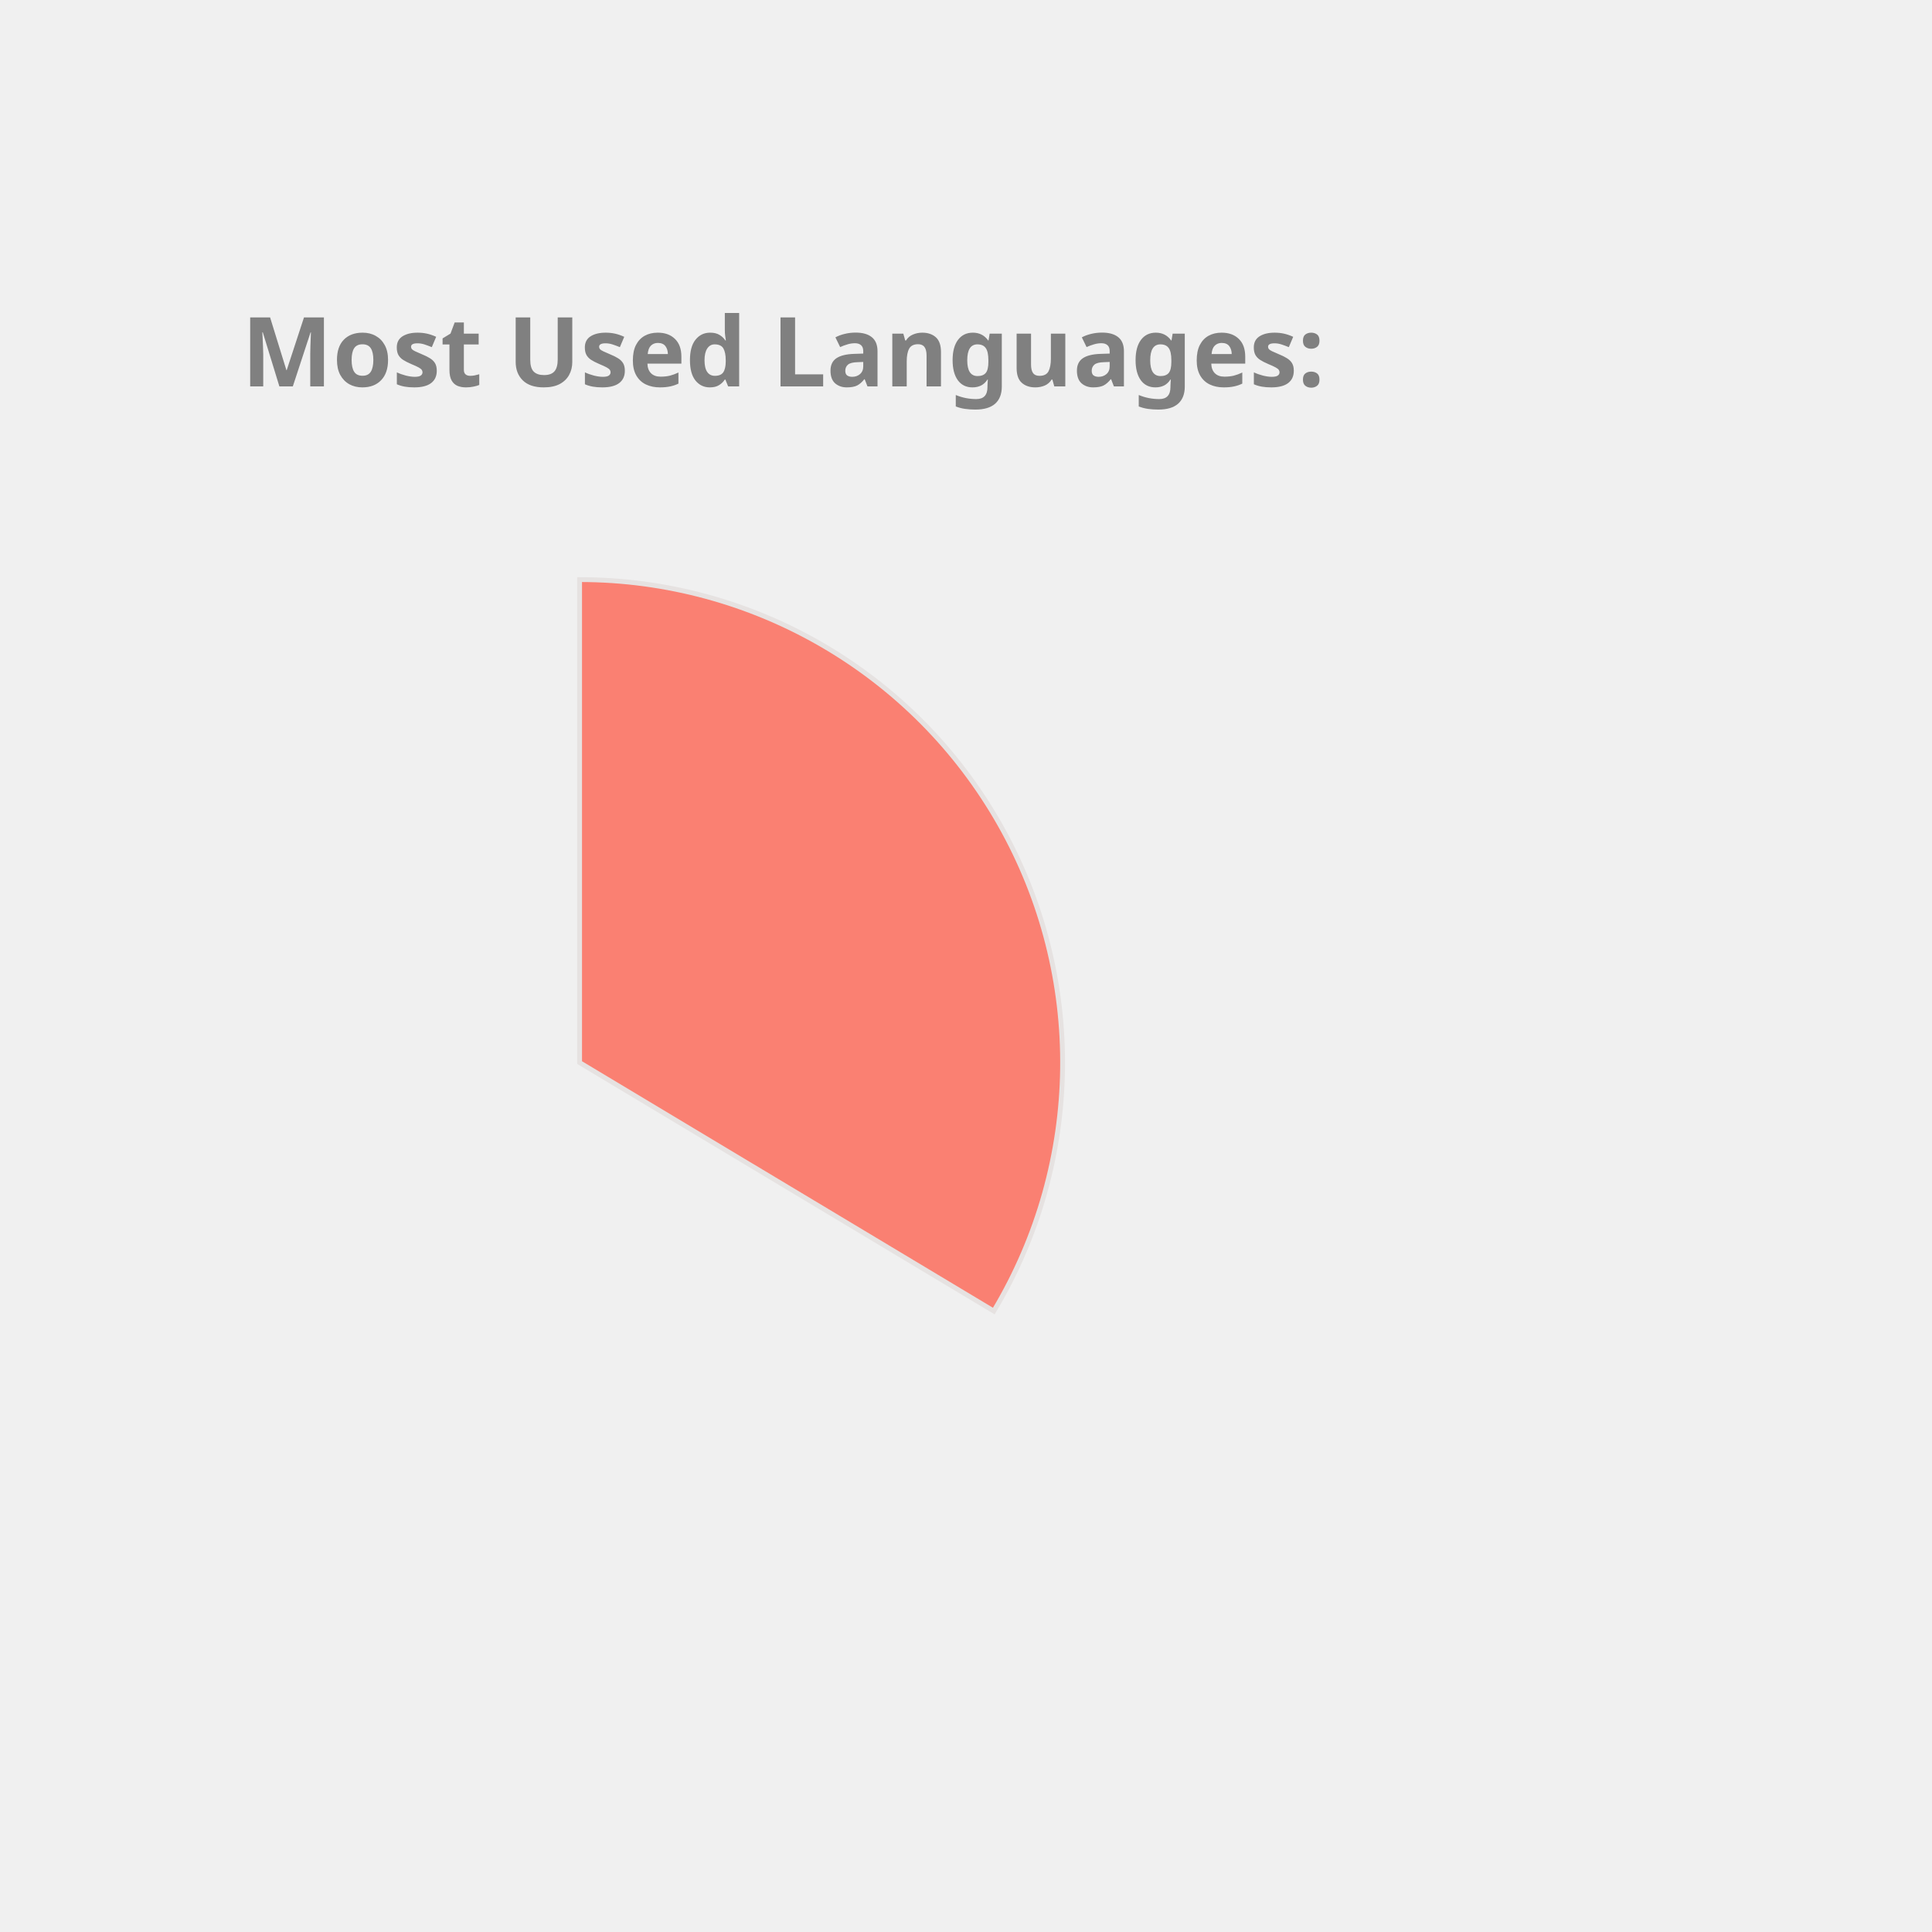
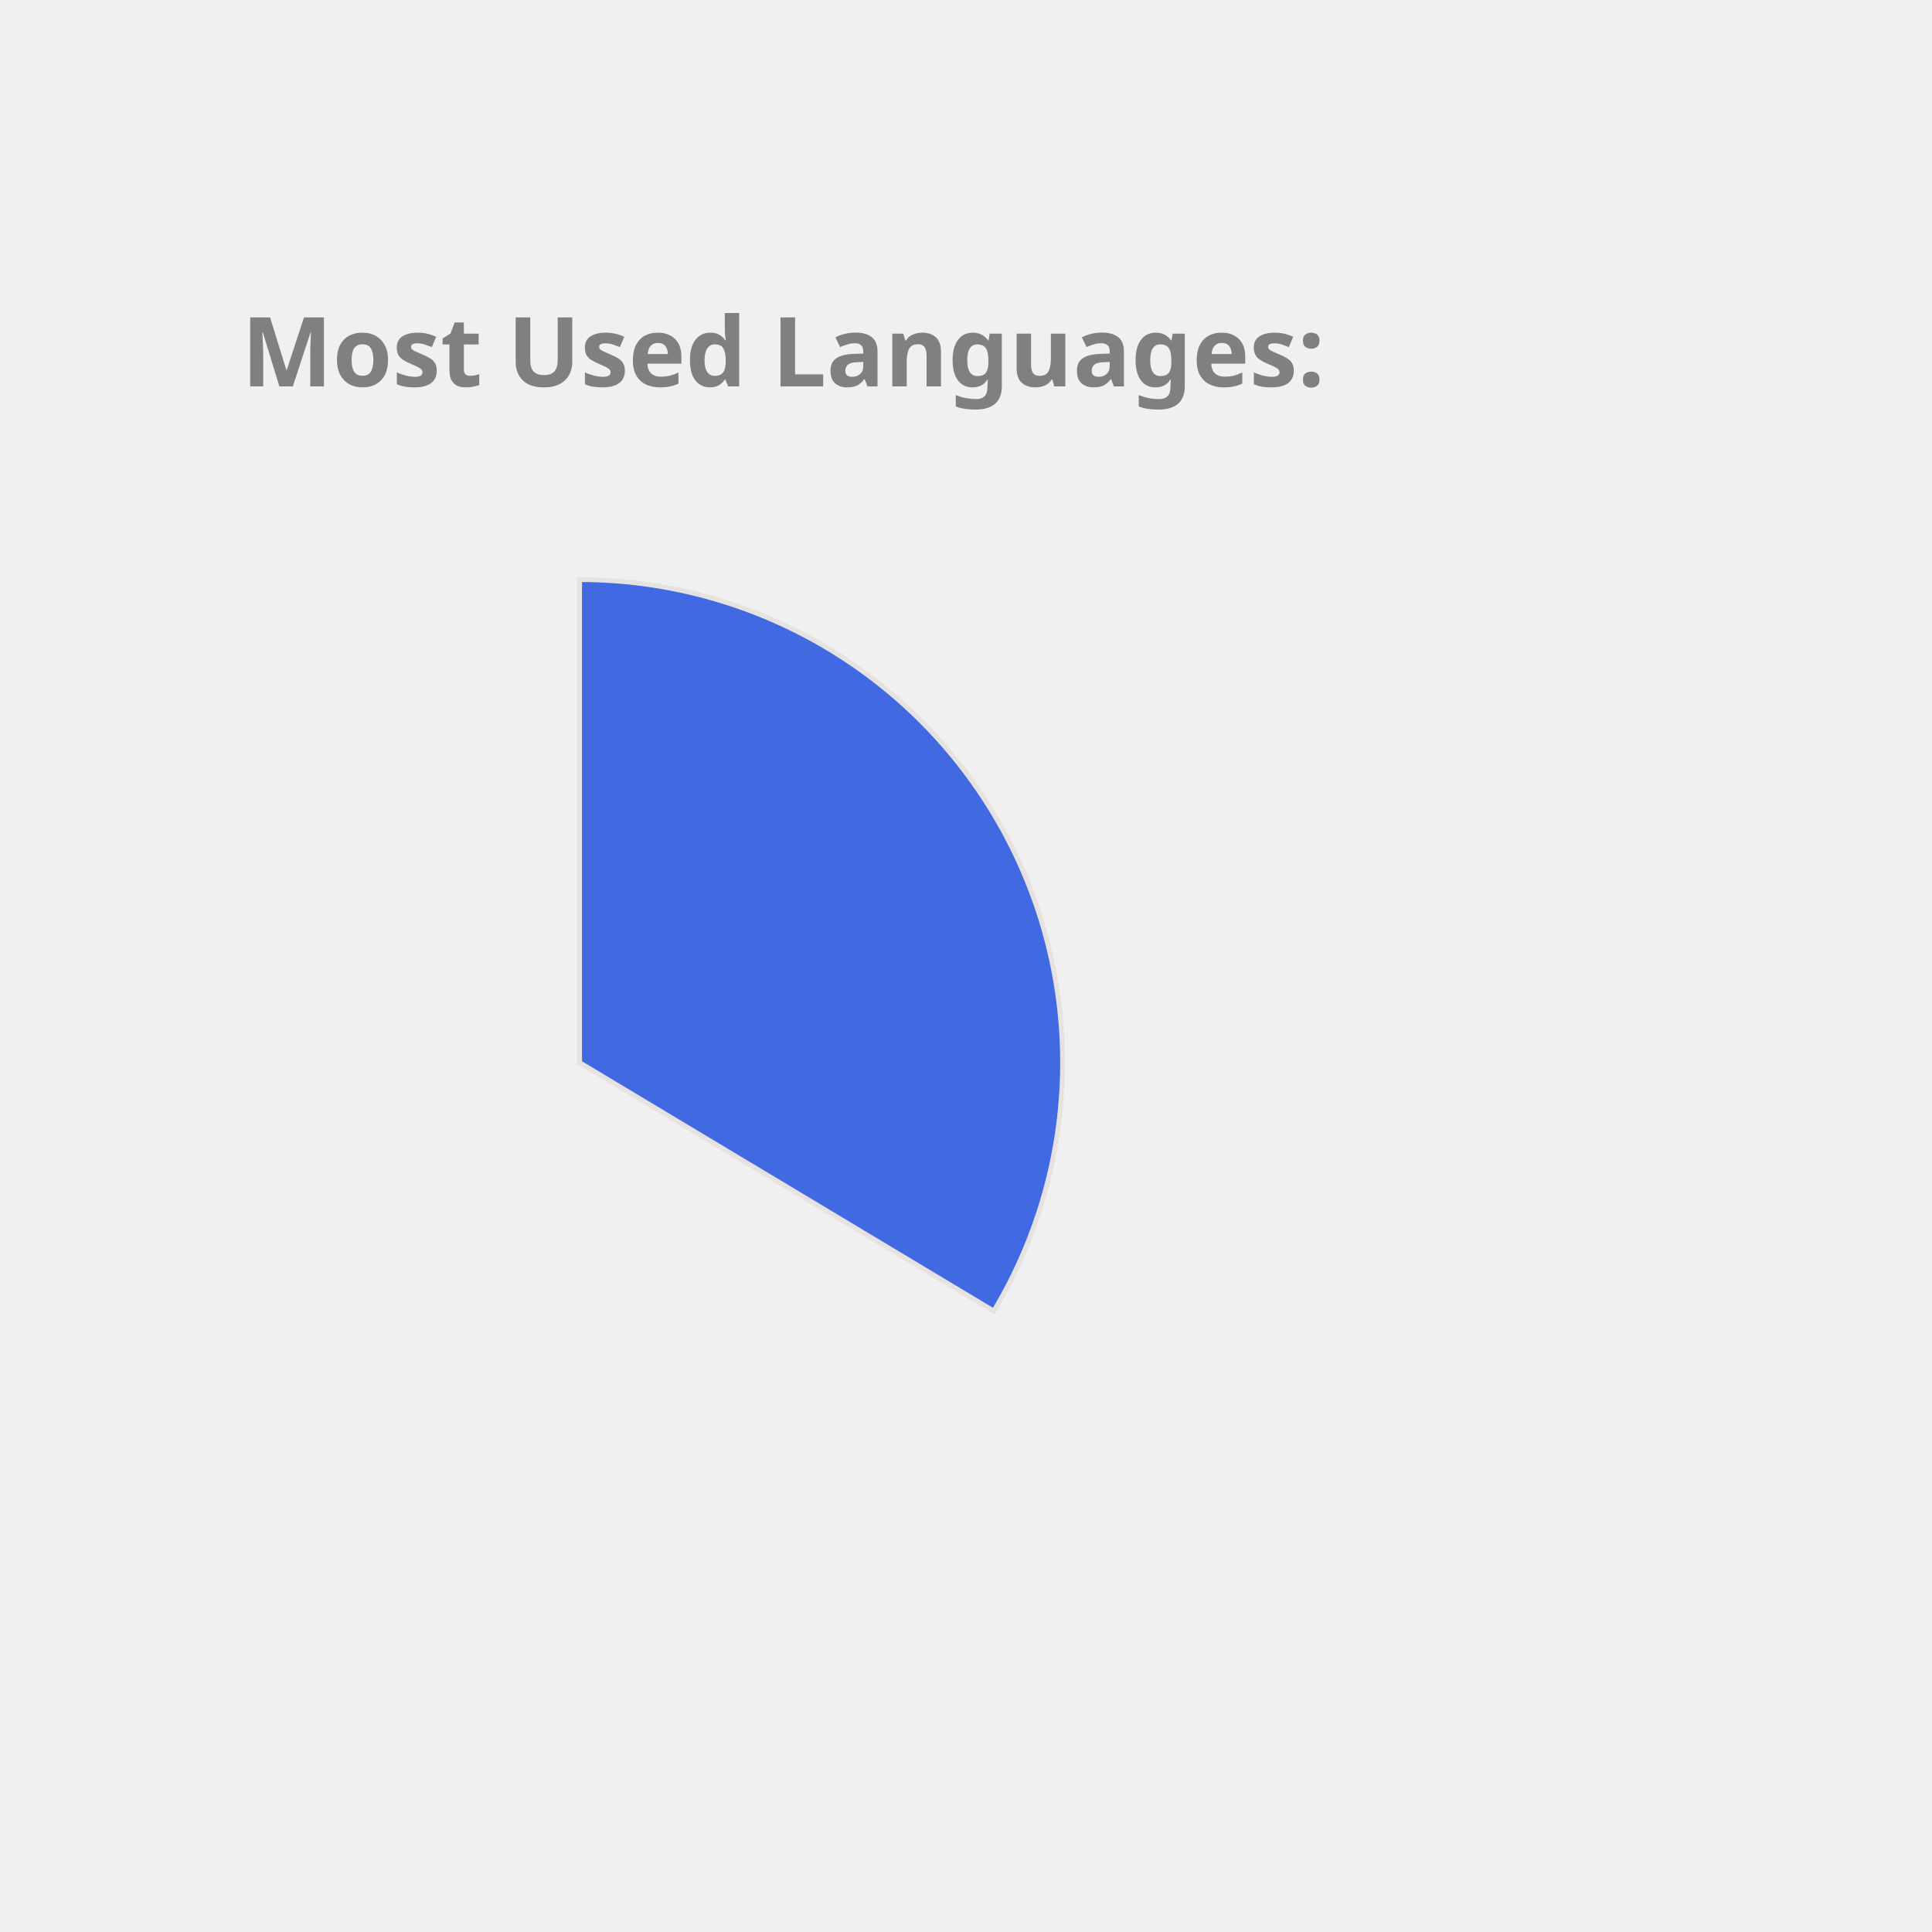
<svg xmlns="http://www.w3.org/2000/svg" height="350px" width="350px" viewBox="0 0 400 400">
  <style> 
        .label {
                font: bold 20px sans-serif;
                color: #404040;
                -webkit-text-stroke: 1px white;
        }

        path {
                stroke: #E6E2E1;
                stroke-width: 1px;
                transform: translate(60px, 100px);
        }

        .path_1 {
                animation: fadeIn 5s linear forwards;
        }

        .path_2 {
                transform: scale(0);
                animation: fadeIn 5s linear forwards 5s;
        }


        
        .path_3 {
                transform: scale(0);
                animation: fadeIn 5s linear forwards 10s;
        }


        .path_4 {
                transform: scale(0);
                animation: fadeIn 5s linear forwards 15s;
        }

        .path_5 {
                transform: scale(0);
                animation: fadeIn 5s linear forwards 20s;
        }

        .path_6 {
                transform: scale(0);
                animation: fadeIn 5s linear forwards 25s;
        }

        .path_7 {
                transform: scale(0);
                animation: fadeIn 5s linear forwards 30s;
        }

        .path_8 {
                transform: scale(0);
                animation: fadeIn 5s linear forwards 35s;
        }

        .path_9 {
                transform: scale(0);
                animation: fadeIn 5s linear forwards 40s;
        }

        .path_10 {
                transform: scale(0);
                animation: fadeIn 5s linear forwards 45s;
        }

        @keyframes fadeIn {
                0% {                        
                        transform: translate(250px, 300px) rotate(0deg) scale(0);
                        
                }
                50% {
                        transform: translate(150px, 220px) rotate(180deg) scale(0.5);
                        
                }
                
                100% {
                        transform: translate(60px, 120px) rotate(360deg) scale(1);
                        
                }
        }
        .txt_1 {
                opacity: 0;
                animation: txtShow 5s linear forwards 0s;
        }

        .txt_2 {
                opacity: 0;
                animation: txtShow 5s linear forwards 5s;
        }

        .txt_3 {
                opacity: 0;
                animation: txtShow 5s linear forwards 10s;
        }

        .txt_4 {
                opacity: 0;
                animation: txtShow 5s linear forwards 15s;
        }

        .txt_5 {
                opacity: 0;
                animation: txtShow 5s linear forwards 20s;
        }

        .txt_6 {
                opacity: 0;
                animation: txtShow 5s linear forwards 25s;
        }

        .txt_7 {
                opacity: 0;
                animation: txtShow 5s linear forwards 30s;
        }

        .txt_8 {
                opacity: 0;
                animation: txtShow 5s linear forwards 35s;
        }

        .txt_9 {
                opacity: 0;
                animation: txtShow 5s linear forwards 40s;
        }

        .txt_10 {
                opacity: 0;
                animation: txtShow 5s linear forwards 45s;
        }

        @keyframes txtShow {
                0% {                        
                        opacity: 0;
                        transform: translate(0px, 0px) scale(0);
                }
                100% {
                        opacity: 1;
                        transform: translate(0px, 0px) scale(1);
                        
                }
        }
</style>
-   <path class="path_1" d="M 60,120 L 60,20 A 100,100 0 0 1 145.753,171.444 Z" fill="Salmon" stroke="#fff" stroke-width="2" />
-   <text class="txt_1" x="260" y="150" fill="Salmon" stroke="Salmon" stroke-width="1">JavaScript</text>
-   <path class="path_2" d="M 60,120 L 145.753,171.444 A 100,100 0 0 1 -12.031,189.365 Z" fill="RosyBrown" stroke="#fff" stroke-width="2" />
-   <text class="txt_2" x="260" y="170" fill="RosyBrown" stroke="RosyBrown" stroke-width="1">C++</text>
-   <path class="path_3" d="M 60,120 L -12.031,189.365 A 100,100 0 0 1 -15.425,54.341 Z" fill="MediumTurquoise" stroke="#fff" stroke-width="2" />
-   <text class="txt_3" x="260" y="190" fill="MediumTurquoise" stroke="MediumTurquoise" stroke-width="1">Java</text>
-   <path class="path_4" d="M 60,120 L -15.425,54.341 A 100,100 0 0 1 53.721,20.197 Z" fill="RoyalBlue" stroke="#fff" stroke-width="2" />
-   <text class="txt_4" x="260" y="210" fill="RoyalBlue" stroke="RoyalBlue" stroke-width="1">HTML</text>
-   <path class="path_5" d="M 60,120 L 53.721,20.197 A 100,100 0 0 1 60.628,20.002 Z" fill="LightSeaGreen" stroke="#fff" stroke-width="2" />
-   <text class="txt_5" x="260" y="230" fill="LightSeaGreen" stroke="LightSeaGreen" stroke-width="1">CSS</text>
+   <path class="path_1" d="M 60,120 L 60,20 A 100,100 0 0 1 145.753,171.444 Z" fill="RoyalBlue" stroke="#fff" stroke-width="2" />
+   <text class="txt_1" x="260" y="150" fill="RoyalBlue" stroke="RoyalBlue" stroke-width="1">JavaScript</text>
+   <path class="path_2" d="M 60,120 L 145.753,171.444 A 100,100 0 0 1 -12.031,189.365 Z" fill="SteelBlue" stroke="#fff" stroke-width="2" />
+   <text class="txt_2" x="260" y="170" fill="SteelBlue" stroke="SteelBlue" stroke-width="1">C++</text>
+   <path class="path_3" d="M 60,120 L -12.031,189.365 A 100,100 0 0 1 -15.425,54.341 Z" fill="Tomato" stroke="#fff" stroke-width="2" />
+   <text class="txt_3" x="260" y="190" fill="Tomato" stroke="Tomato" stroke-width="1">Java</text>
+   <path class="path_4" d="M 60,120 L -15.425,54.341 A 100,100 0 0 1 53.721,20.197 Z" fill="MediumTurquoise" stroke="#fff" stroke-width="2" />
+   <text class="txt_4" x="260" y="210" fill="MediumTurquoise" stroke="MediumTurquoise" stroke-width="1">HTML</text>
+   <path class="path_5" d="M 60,120 L 53.721,20.197 A 100,100 0 0 1 60.628,20.002 Z" fill="Crimson" stroke="#fff" stroke-width="2" />
+   <text class="txt_5" x="260" y="230" fill="Crimson" stroke="Crimson" stroke-width="1">CSS</text>
  <g class="label">
    <text x="50" y="80" fill="grey">Most Used Languages:</text>
  </g>
</svg>
